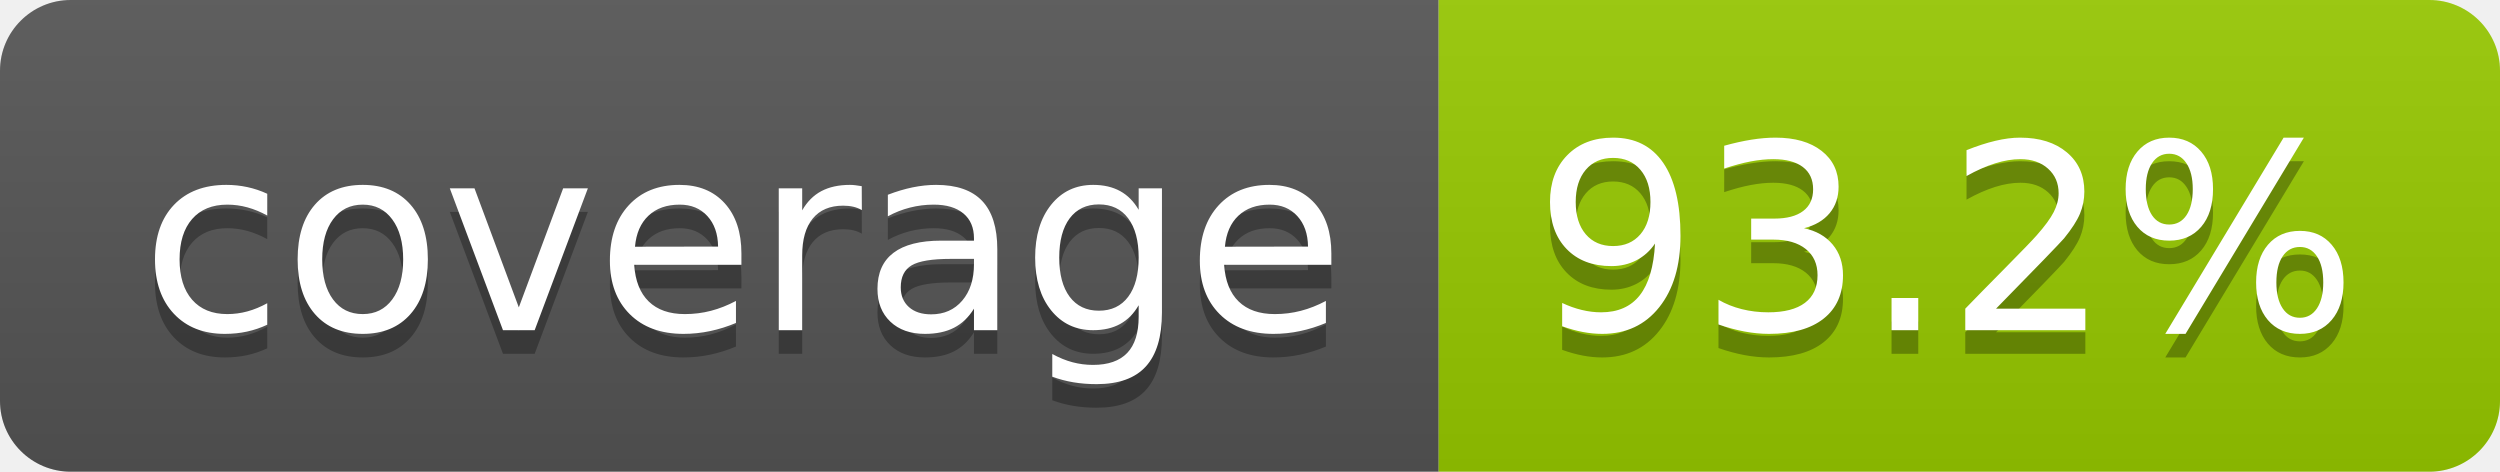
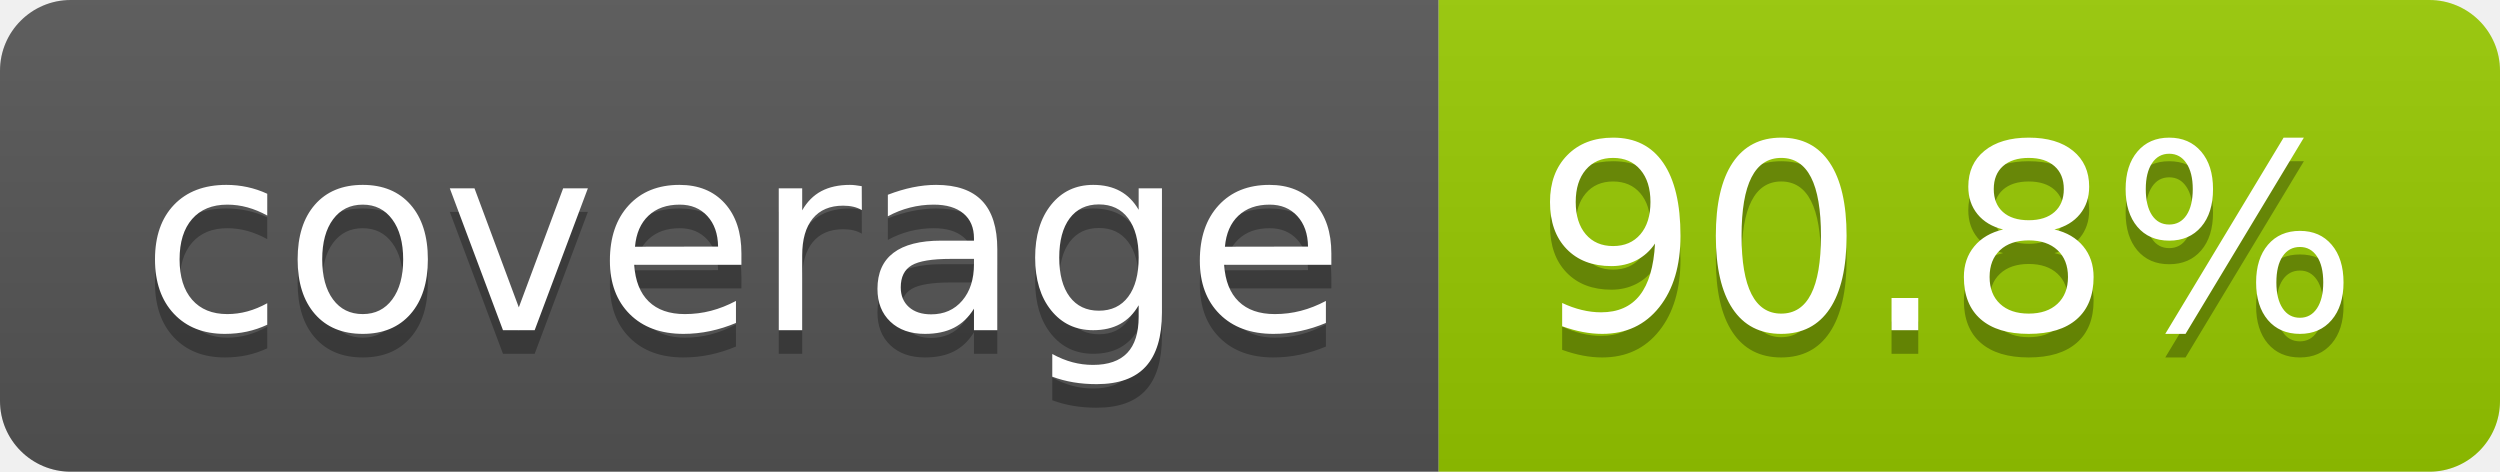
- <svg xmlns="http://www.w3.org/2000/svg" width="106" height="20" role="img" aria-label="coverage: 93.2%">
+ <svg xmlns="http://www.w3.org/2000/svg" width="106" height="20" role="img" aria-label="coverage: 90.8%">
  <linearGradient id="s" x2="0" y2="100%">
    <stop offset="0" stop-color="#bbb" stop-opacity=".1" />
    <stop offset="1" stop-opacity=".1" />
  </linearGradient>
  <clipPath id="r">
    <rect width="106" height="20" rx="3" fill="#fff" />
  </clipPath>
  <g clip-path="url(#r)">
    <rect width="61" height="20" fill="#555" />
    <rect x="61" width="45" height="20" fill="#97ca00" />
    <rect width="106" height="20" fill="url(#s)" />
  </g>
  <g fill="#fff" text-anchor="middle" font-family="Verdana,Geneva,DejaVu Sans,sans-serif" text-rendering="geometricPrecision" font-size="110">
    <text aria-hidden="true" x="315" y="150" fill="#010101" fill-opacity=".3" transform="scale(.1)" textLength="510">coverage</text>
    <text x="315" y="140" transform="scale(.1)" fill="#fff" textLength="510">coverage</text>
-     <text aria-hidden="true" x="825" y="150" fill="#010101" fill-opacity=".3" transform="scale(.1)" textLength="350">93.2%</text>
-     <text x="825" y="140" transform="scale(.1)" fill="#fff" textLength="350">93.2%</text>
+     <text aria-hidden="true" x="825" y="150" fill="#010101" fill-opacity=".3" transform="scale(.1)" textLength="350">90.8%</text>
+     <text x="825" y="140" transform="scale(.1)" fill="#fff" textLength="350">90.8%</text>
  </g>
</svg>
